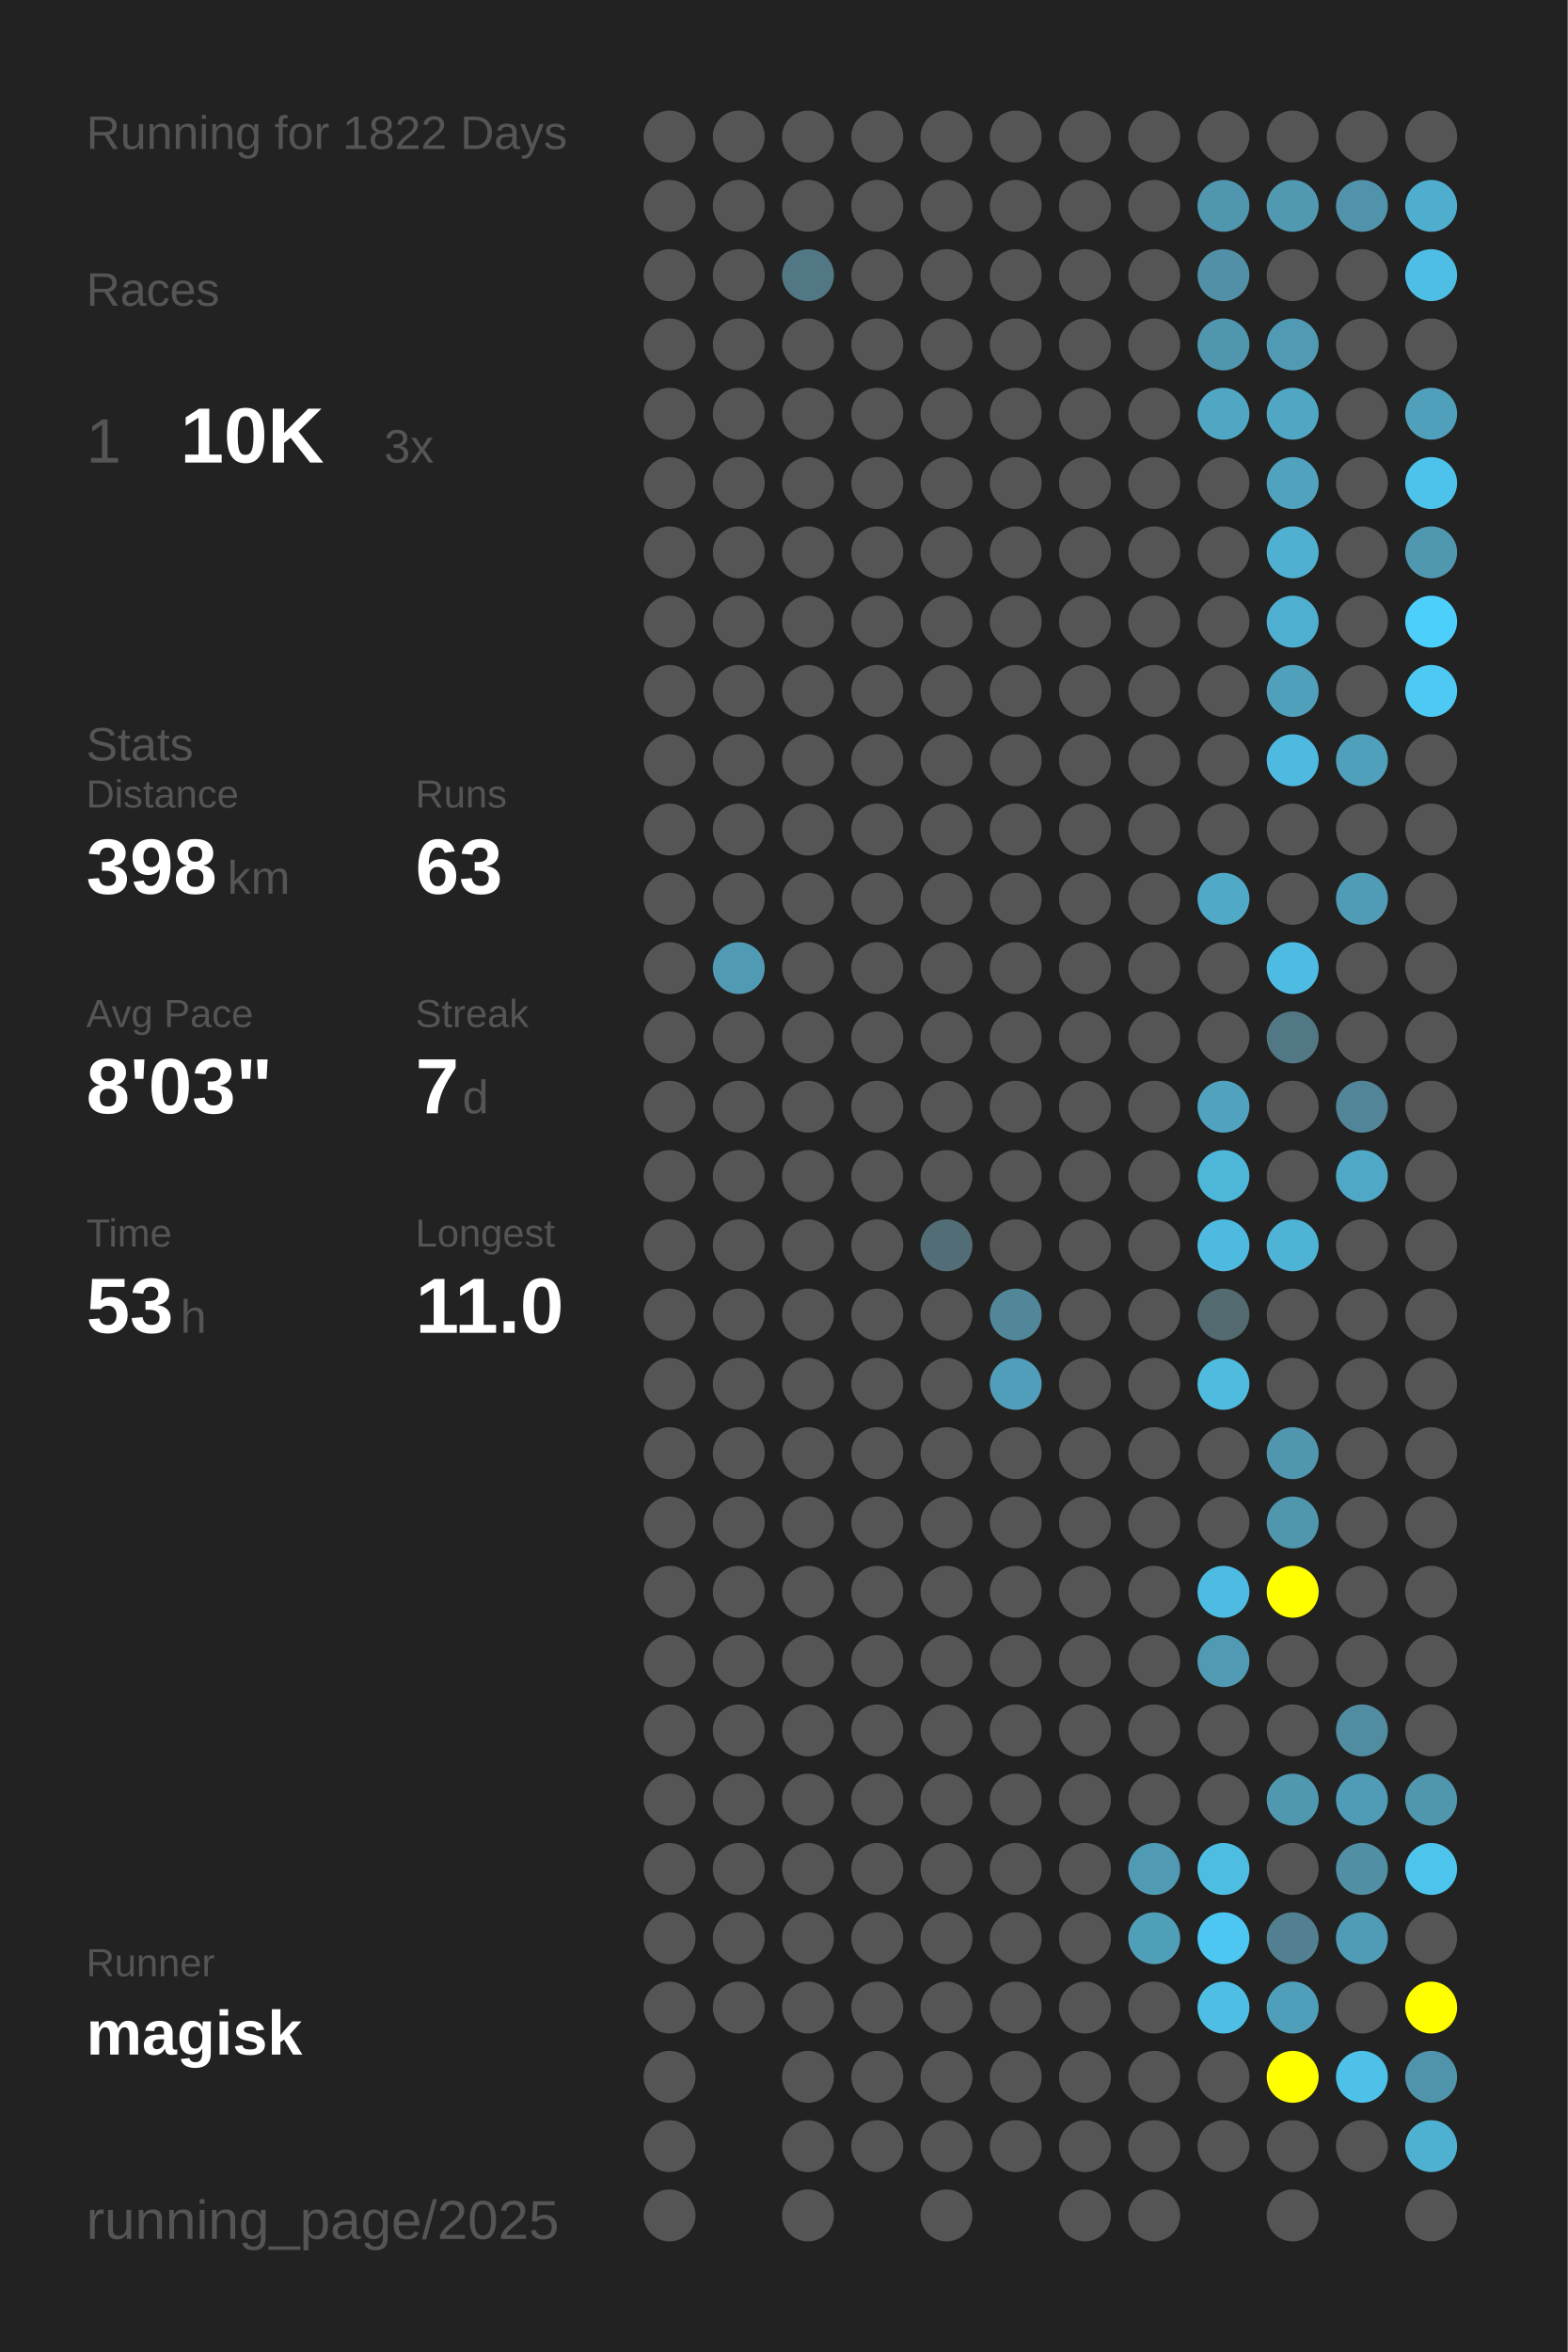
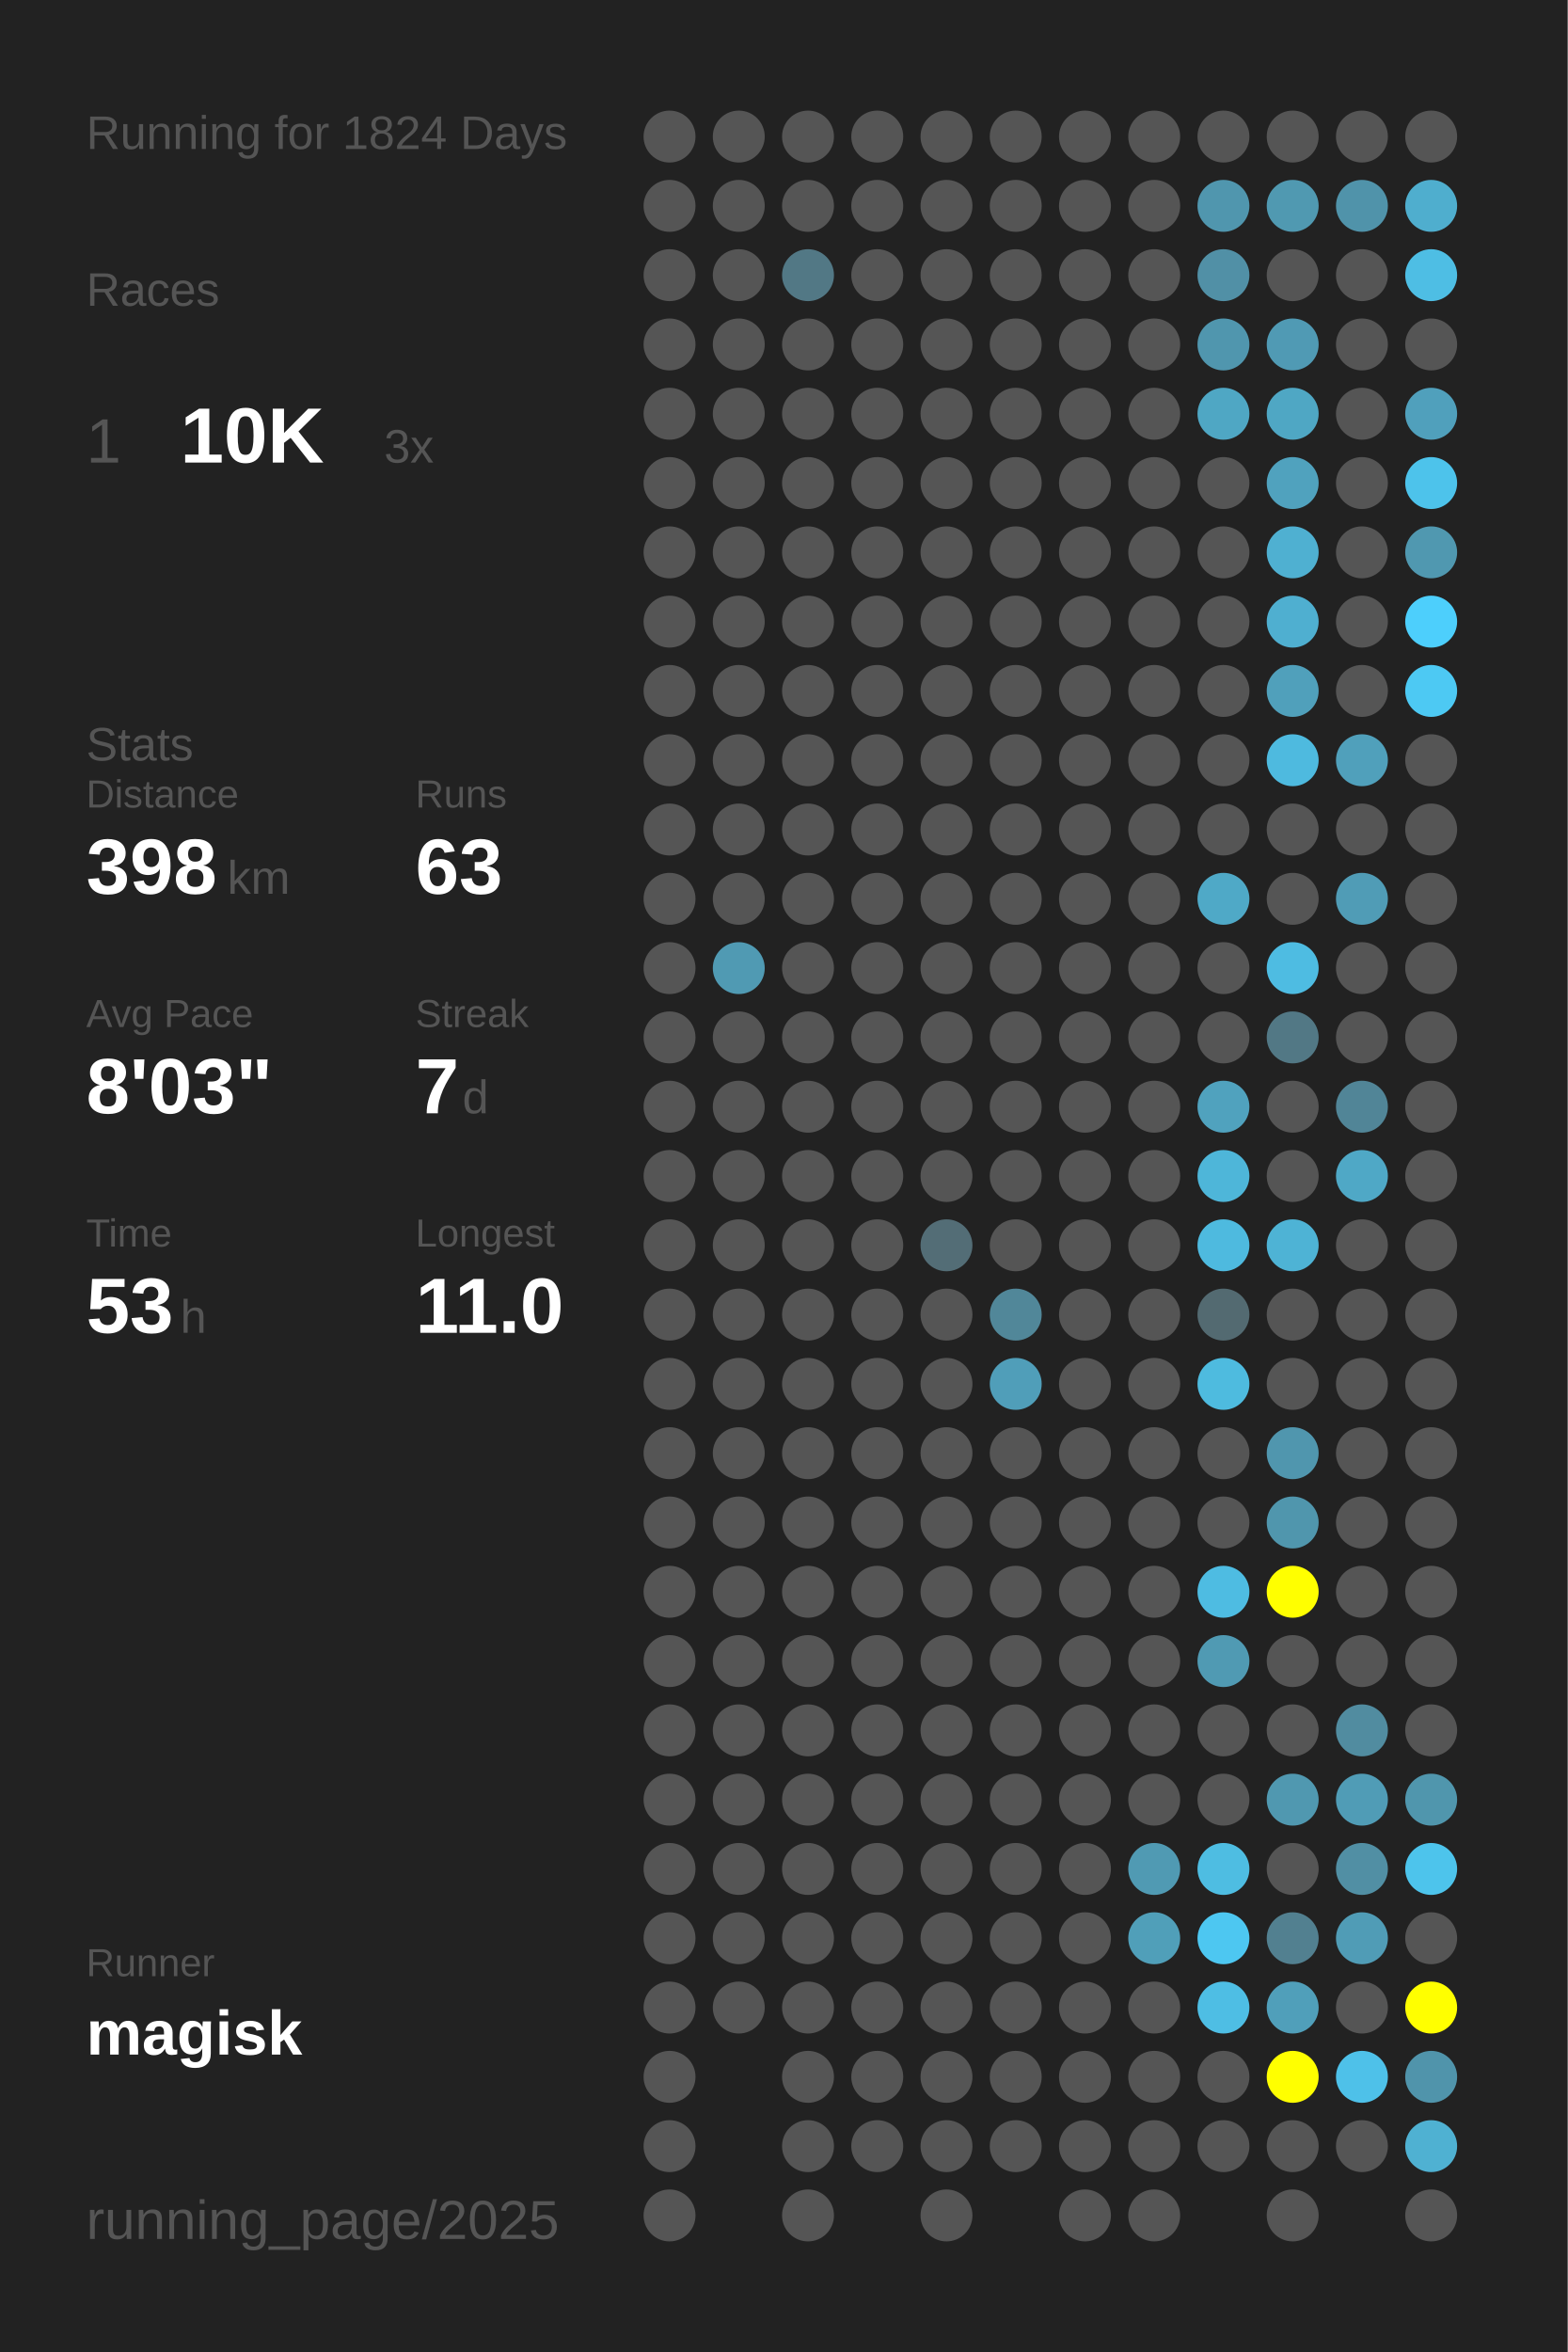
<svg xmlns="http://www.w3.org/2000/svg" baseProfile="full" height="300mm" version="1.1" viewBox="0,0,200,300" width="200mm">
  <defs />
  <rect fill="#222222" height="300" width="200" x="0" y="0" />
-   <text fill="#555555" style="font-size:6px; font-family:Arial;" x="11" y="19">Running for 1822 Days</text>
+   <text fill="#555555" style="font-size:6px; font-family:Arial;" x="11" y="19">Running for 1824 Days</text>
  <text fill="#555555" style="font-size:6px; font-family:Arial;" x="11" y="39">Races</text>
  <text fill="#555555" style="font-size:8px; font-family:Arial;" x="11" y="59">1</text>
  <text fill="#FFFFFF" style="font-size:10px; font-family:Arial; font-weight:bold;" x="23" y="59">10K</text>
  <text fill="#555555" style="font-size:6px; font-family:Arial;" x="49" y="59">3x</text>
  <text fill="#555555" style="font-size:6px; font-family:Arial;" x="11" y="97">Stats</text>
  <text fill="#555555" style="font-size:5px; font-family:Arial;" x="11" y="103">Distance</text>
  <text fill="#FFFFFF" style="font-size:10px; font-family:Arial; font-weight:bold;" x="11" y="114">398</text>
  <text fill="#555555" style="font-size:6px; font-family:Arial;" x="29" y="114">km</text>
  <text fill="#555555" style="font-size:5px; font-family:Arial;" x="53" y="103">Runs</text>
  <text fill="#FFFFFF" style="font-size:10px; font-family:Arial; font-weight:bold;" x="53" y="114">63</text>
  <text fill="#555555" style="font-size:5px; font-family:Arial;" x="11" y="131">Avg Pace</text>
  <text fill="#FFFFFF" style="font-size:10px; font-family:Arial; font-weight:bold;" x="11" y="142">8'03"</text>
  <text fill="#555555" style="font-size:5px; font-family:Arial;" x="53" y="131">Streak</text>
  <text fill="#FFFFFF" style="font-size:10px; font-family:Arial; font-weight:bold;" x="53" y="142">7</text>
  <text fill="#555555" style="font-size:6px; font-family:Arial;" x="59" y="142">d</text>
  <text fill="#555555" style="font-size:5px; font-family:Arial;" x="11" y="159">Time</text>
  <text fill="#FFFFFF" style="font-size:10px; font-family:Arial; font-weight:bold;" x="11" y="170">53</text>
  <text fill="#555555" style="font-size:6px; font-family:Arial;" x="23" y="170">h</text>
  <text fill="#555555" style="font-size:5px; font-family:Arial;" x="53" y="159">Longest</text>
  <text fill="#FFFFFF" style="font-size:10px; font-family:Arial; font-weight:bold;" x="53" y="170">11.0</text>
  <text fill="#555555" style="font-size:5px; font-family:Arial;" x="11" y="252.065">Runner</text>
  <text fill="#FFFFFF" style="font-size:8px; font-family:Arial; font-weight:bold;" x="11" y="262.065">magisk</text>
  <text fill="#555555" style="font-size:7px; font-family:Arial;" x="11" y="285.581">running_page/2025</text>
  <circle cx="85.417" cy="17.419" fill="#555555" r="3.312" />
  <circle cx="85.417" cy="26.258" fill="#555555" r="3.312" />
  <circle cx="85.417" cy="35.097" fill="#555555" r="3.312" />
  <circle cx="85.417" cy="43.935" fill="#555555" r="3.312" />
  <circle cx="85.417" cy="52.774" fill="#555555" r="3.312" />
  <circle cx="85.417" cy="61.613" fill="#555555" r="3.312" />
  <circle cx="85.417" cy="70.452" fill="#555555" r="3.312" />
  <circle cx="85.417" cy="79.29" fill="#555555" r="3.312" />
  <circle cx="85.417" cy="88.129" fill="#555555" r="3.312" />
  <circle cx="85.417" cy="96.968" fill="#555555" r="3.312" />
  <circle cx="85.417" cy="105.806" fill="#555555" r="3.312" />
  <circle cx="85.417" cy="114.645" fill="#555555" r="3.312" />
  <circle cx="85.417" cy="123.484" fill="#555555" r="3.312" />
  <circle cx="85.417" cy="132.323" fill="#555555" r="3.312" />
  <circle cx="85.417" cy="141.161" fill="#555555" r="3.312" />
  <circle cx="85.417" cy="150" fill="#555555" r="3.312" />
  <circle cx="85.417" cy="158.839" fill="#555555" r="3.312" />
  <circle cx="85.417" cy="167.677" fill="#555555" r="3.312" />
  <circle cx="85.417" cy="176.516" fill="#555555" r="3.312" />
  <circle cx="85.417" cy="185.355" fill="#555555" r="3.312" />
  <circle cx="85.417" cy="194.194" fill="#555555" r="3.312" />
  <circle cx="85.417" cy="203.032" fill="#555555" r="3.312" />
  <circle cx="85.417" cy="211.871" fill="#555555" r="3.312" />
  <circle cx="85.417" cy="220.71" fill="#555555" r="3.312" />
  <circle cx="85.417" cy="229.548" fill="#555555" r="3.312" />
  <circle cx="85.417" cy="238.387" fill="#555555" r="3.312" />
  <circle cx="85.417" cy="247.226" fill="#555555" r="3.312" />
  <circle cx="85.417" cy="256.065" fill="#555555" r="3.312" />
  <circle cx="85.417" cy="264.903" fill="#555555" r="3.312" />
  <circle cx="85.417" cy="273.742" fill="#555555" r="3.312" />
  <circle cx="85.417" cy="282.581" fill="#555555" r="3.312" />
  <circle cx="94.25" cy="17.419" fill="#555555" r="3.312" />
  <circle cx="94.25" cy="26.258" fill="#555555" r="3.312" />
  <circle cx="94.25" cy="35.097" fill="#555555" r="3.312" />
  <circle cx="94.25" cy="43.935" fill="#555555" r="3.312" />
  <circle cx="94.25" cy="52.774" fill="#555555" r="3.312" />
  <circle cx="94.25" cy="61.613" fill="#555555" r="3.312" />
  <circle cx="94.25" cy="70.452" fill="#555555" r="3.312" />
  <circle cx="94.25" cy="79.29" fill="#555555" r="3.312" />
  <circle cx="94.25" cy="88.129" fill="#555555" r="3.312" />
  <circle cx="94.25" cy="96.968" fill="#555555" r="3.312" />
  <circle cx="94.25" cy="105.806" fill="#555555" r="3.312" />
  <circle cx="94.25" cy="114.645" fill="#555555" r="3.312" />
  <circle cx="94.25" cy="123.484" fill="#509ab3" r="3.312" />
  <circle cx="94.25" cy="132.323" fill="#555555" r="3.312" />
  <circle cx="94.25" cy="141.161" fill="#555555" r="3.312" />
  <circle cx="94.25" cy="150" fill="#555555" r="3.312" />
  <circle cx="94.25" cy="158.839" fill="#555555" r="3.312" />
  <circle cx="94.25" cy="167.677" fill="#555555" r="3.312" />
  <circle cx="94.25" cy="176.516" fill="#555555" r="3.312" />
  <circle cx="94.25" cy="185.355" fill="#555555" r="3.312" />
  <circle cx="94.25" cy="194.194" fill="#555555" r="3.312" />
  <circle cx="94.25" cy="203.032" fill="#555555" r="3.312" />
  <circle cx="94.25" cy="211.871" fill="#555555" r="3.312" />
  <circle cx="94.25" cy="220.71" fill="#555555" r="3.312" />
  <circle cx="94.25" cy="229.548" fill="#555555" r="3.312" />
  <circle cx="94.25" cy="238.387" fill="#555555" r="3.312" />
  <circle cx="94.25" cy="247.226" fill="#555555" r="3.312" />
  <circle cx="94.25" cy="256.065" fill="#555555" r="3.312" />
  <circle cx="103.083" cy="17.419" fill="#555555" r="3.312" />
  <circle cx="103.083" cy="26.258" fill="#555555" r="3.312" />
  <circle cx="103.083" cy="35.097" fill="#527885" r="3.312" />
  <circle cx="103.083" cy="43.935" fill="#555555" r="3.312" />
  <circle cx="103.083" cy="52.774" fill="#555555" r="3.312" />
  <circle cx="103.083" cy="61.613" fill="#555555" r="3.312" />
  <circle cx="103.083" cy="70.452" fill="#555555" r="3.312" />
  <circle cx="103.083" cy="79.29" fill="#555555" r="3.312" />
  <circle cx="103.083" cy="88.129" fill="#555555" r="3.312" />
  <circle cx="103.083" cy="96.968" fill="#555555" r="3.312" />
  <circle cx="103.083" cy="105.806" fill="#555555" r="3.312" />
  <circle cx="103.083" cy="114.645" fill="#555555" r="3.312" />
  <circle cx="103.083" cy="123.484" fill="#555555" r="3.312" />
  <circle cx="103.083" cy="132.323" fill="#555555" r="3.312" />
  <circle cx="103.083" cy="141.161" fill="#555555" r="3.312" />
  <circle cx="103.083" cy="150" fill="#555555" r="3.312" />
  <circle cx="103.083" cy="158.839" fill="#555555" r="3.312" />
  <circle cx="103.083" cy="167.677" fill="#555555" r="3.312" />
  <circle cx="103.083" cy="176.516" fill="#555555" r="3.312" />
  <circle cx="103.083" cy="185.355" fill="#555555" r="3.312" />
  <circle cx="103.083" cy="194.194" fill="#555555" r="3.312" />
  <circle cx="103.083" cy="203.032" fill="#555555" r="3.312" />
  <circle cx="103.083" cy="211.871" fill="#555555" r="3.312" />
  <circle cx="103.083" cy="220.71" fill="#555555" r="3.312" />
  <circle cx="103.083" cy="229.548" fill="#555555" r="3.312" />
  <circle cx="103.083" cy="238.387" fill="#555555" r="3.312" />
  <circle cx="103.083" cy="247.226" fill="#555555" r="3.312" />
  <circle cx="103.083" cy="256.065" fill="#555555" r="3.312" />
  <circle cx="103.083" cy="264.903" fill="#555555" r="3.312" />
  <circle cx="103.083" cy="273.742" fill="#555555" r="3.312" />
  <circle cx="103.083" cy="282.581" fill="#555555" r="3.312" />
  <circle cx="111.917" cy="17.419" fill="#555555" r="3.312" />
  <circle cx="111.917" cy="26.258" fill="#555555" r="3.312" />
  <circle cx="111.917" cy="35.097" fill="#555555" r="3.312" />
  <circle cx="111.917" cy="43.935" fill="#555555" r="3.312" />
  <circle cx="111.917" cy="52.774" fill="#555555" r="3.312" />
  <circle cx="111.917" cy="61.613" fill="#555555" r="3.312" />
  <circle cx="111.917" cy="70.452" fill="#555555" r="3.312" />
  <circle cx="111.917" cy="79.29" fill="#555555" r="3.312" />
  <circle cx="111.917" cy="88.129" fill="#555555" r="3.312" />
  <circle cx="111.917" cy="96.968" fill="#555555" r="3.312" />
  <circle cx="111.917" cy="105.806" fill="#555555" r="3.312" />
  <circle cx="111.917" cy="114.645" fill="#555555" r="3.312" />
  <circle cx="111.917" cy="123.484" fill="#555555" r="3.312" />
  <circle cx="111.917" cy="132.323" fill="#555555" r="3.312" />
  <circle cx="111.917" cy="141.161" fill="#555555" r="3.312" />
  <circle cx="111.917" cy="150" fill="#555555" r="3.312" />
  <circle cx="111.917" cy="158.839" fill="#555555" r="3.312" />
  <circle cx="111.917" cy="167.677" fill="#555555" r="3.312" />
  <circle cx="111.917" cy="176.516" fill="#555555" r="3.312" />
  <circle cx="111.917" cy="185.355" fill="#555555" r="3.312" />
  <circle cx="111.917" cy="194.194" fill="#555555" r="3.312" />
  <circle cx="111.917" cy="203.032" fill="#555555" r="3.312" />
  <circle cx="111.917" cy="211.871" fill="#555555" r="3.312" />
  <circle cx="111.917" cy="220.71" fill="#555555" r="3.312" />
  <circle cx="111.917" cy="229.548" fill="#555555" r="3.312" />
  <circle cx="111.917" cy="238.387" fill="#555555" r="3.312" />
  <circle cx="111.917" cy="247.226" fill="#555555" r="3.312" />
  <circle cx="111.917" cy="256.065" fill="#555555" r="3.312" />
  <circle cx="111.917" cy="264.903" fill="#555555" r="3.312" />
  <circle cx="111.917" cy="273.742" fill="#555555" r="3.312" />
  <circle cx="120.75" cy="17.419" fill="#555555" r="3.312" />
  <circle cx="120.75" cy="26.258" fill="#555555" r="3.312" />
  <circle cx="120.75" cy="35.097" fill="#555555" r="3.312" />
  <circle cx="120.75" cy="43.935" fill="#555555" r="3.312" />
  <circle cx="120.75" cy="52.774" fill="#555555" r="3.312" />
  <circle cx="120.75" cy="61.613" fill="#555555" r="3.312" />
  <circle cx="120.75" cy="70.452" fill="#555555" r="3.312" />
  <circle cx="120.75" cy="79.29" fill="#555555" r="3.312" />
  <circle cx="120.75" cy="88.129" fill="#555555" r="3.312" />
  <circle cx="120.75" cy="96.968" fill="#555555" r="3.312" />
  <circle cx="120.75" cy="105.806" fill="#555555" r="3.312" />
  <circle cx="120.75" cy="114.645" fill="#555555" r="3.312" />
  <circle cx="120.75" cy="123.484" fill="#555555" r="3.312" />
  <circle cx="120.75" cy="132.323" fill="#555555" r="3.312" />
  <circle cx="120.75" cy="141.161" fill="#555555" r="3.312" />
  <circle cx="120.75" cy="150" fill="#555555" r="3.312" />
  <circle cx="120.75" cy="158.839" fill="#536d76" r="3.312" />
  <circle cx="120.75" cy="167.677" fill="#555555" r="3.312" />
  <circle cx="120.75" cy="176.516" fill="#555555" r="3.312" />
  <circle cx="120.75" cy="185.355" fill="#555555" r="3.312" />
  <circle cx="120.75" cy="194.194" fill="#555555" r="3.312" />
  <circle cx="120.75" cy="203.032" fill="#555555" r="3.312" />
  <circle cx="120.75" cy="211.871" fill="#555555" r="3.312" />
  <circle cx="120.75" cy="220.71" fill="#555555" r="3.312" />
  <circle cx="120.75" cy="229.548" fill="#555555" r="3.312" />
  <circle cx="120.75" cy="238.387" fill="#555555" r="3.312" />
  <circle cx="120.75" cy="247.226" fill="#555555" r="3.312" />
  <circle cx="120.75" cy="256.065" fill="#555555" r="3.312" />
  <circle cx="120.75" cy="264.903" fill="#555555" r="3.312" />
  <circle cx="120.75" cy="273.742" fill="#555555" r="3.312" />
  <circle cx="120.75" cy="282.581" fill="#555555" r="3.312" />
  <circle cx="129.583" cy="17.419" fill="#555555" r="3.312" />
  <circle cx="129.583" cy="26.258" fill="#555555" r="3.312" />
  <circle cx="129.583" cy="35.097" fill="#555555" r="3.312" />
  <circle cx="129.583" cy="43.935" fill="#555555" r="3.312" />
  <circle cx="129.583" cy="52.774" fill="#555555" r="3.312" />
  <circle cx="129.583" cy="61.613" fill="#555555" r="3.312" />
  <circle cx="129.583" cy="70.452" fill="#555555" r="3.312" />
  <circle cx="129.583" cy="79.29" fill="#555555" r="3.312" />
  <circle cx="129.583" cy="88.129" fill="#555555" r="3.312" />
  <circle cx="129.583" cy="96.968" fill="#555555" r="3.312" />
  <circle cx="129.583" cy="105.806" fill="#555555" r="3.312" />
  <circle cx="129.583" cy="114.645" fill="#555555" r="3.312" />
  <circle cx="129.583" cy="123.484" fill="#555555" r="3.312" />
  <circle cx="129.583" cy="132.323" fill="#555555" r="3.312" />
  <circle cx="129.583" cy="141.161" fill="#555555" r="3.312" />
  <circle cx="129.583" cy="150" fill="#555555" r="3.312" />
  <circle cx="129.583" cy="158.839" fill="#555555" r="3.312" />
  <circle cx="129.583" cy="167.677" fill="#518799" r="3.312" />
  <circle cx="129.583" cy="176.516" fill="#509eb9" r="3.312" />
  <circle cx="129.583" cy="185.355" fill="#555555" r="3.312" />
  <circle cx="129.583" cy="194.194" fill="#555555" r="3.312" />
  <circle cx="129.583" cy="203.032" fill="#555555" r="3.312" />
  <circle cx="129.583" cy="211.871" fill="#555555" r="3.312" />
  <circle cx="129.583" cy="220.71" fill="#555555" r="3.312" />
  <circle cx="129.583" cy="229.548" fill="#555555" r="3.312" />
  <circle cx="129.583" cy="238.387" fill="#555555" r="3.312" />
  <circle cx="129.583" cy="247.226" fill="#555555" r="3.312" />
  <circle cx="129.583" cy="256.065" fill="#555555" r="3.312" />
  <circle cx="129.583" cy="264.903" fill="#555555" r="3.312" />
  <circle cx="129.583" cy="273.742" fill="#555555" r="3.312" />
  <circle cx="138.417" cy="17.419" fill="#555555" r="3.312" />
  <circle cx="138.417" cy="26.258" fill="#555555" r="3.312" />
  <circle cx="138.417" cy="35.097" fill="#555555" r="3.312" />
  <circle cx="138.417" cy="43.935" fill="#555555" r="3.312" />
  <circle cx="138.417" cy="52.774" fill="#555555" r="3.312" />
  <circle cx="138.417" cy="61.613" fill="#555555" r="3.312" />
  <circle cx="138.417" cy="70.452" fill="#555555" r="3.312" />
  <circle cx="138.417" cy="79.29" fill="#555555" r="3.312" />
  <circle cx="138.417" cy="88.129" fill="#555555" r="3.312" />
  <circle cx="138.417" cy="96.968" fill="#555555" r="3.312" />
  <circle cx="138.417" cy="105.806" fill="#555555" r="3.312" />
  <circle cx="138.417" cy="114.645" fill="#555555" r="3.312" />
  <circle cx="138.417" cy="123.484" fill="#555555" r="3.312" />
  <circle cx="138.417" cy="132.323" fill="#555555" r="3.312" />
  <circle cx="138.417" cy="141.161" fill="#555555" r="3.312" />
  <circle cx="138.417" cy="150" fill="#555555" r="3.312" />
  <circle cx="138.417" cy="158.839" fill="#555555" r="3.312" />
  <circle cx="138.417" cy="167.677" fill="#555555" r="3.312" />
  <circle cx="138.417" cy="176.516" fill="#555555" r="3.312" />
  <circle cx="138.417" cy="185.355" fill="#555555" r="3.312" />
  <circle cx="138.417" cy="194.194" fill="#555555" r="3.312" />
  <circle cx="138.417" cy="203.032" fill="#555555" r="3.312" />
  <circle cx="138.417" cy="211.871" fill="#555555" r="3.312" />
  <circle cx="138.417" cy="220.71" fill="#555555" r="3.312" />
  <circle cx="138.417" cy="229.548" fill="#555555" r="3.312" />
  <circle cx="138.417" cy="238.387" fill="#555555" r="3.312" />
  <circle cx="138.417" cy="247.226" fill="#555555" r="3.312" />
  <circle cx="138.417" cy="256.065" fill="#555555" r="3.312" />
  <circle cx="138.417" cy="264.903" fill="#555555" r="3.312" />
  <circle cx="138.417" cy="273.742" fill="#555555" r="3.312" />
  <circle cx="138.417" cy="282.581" fill="#555555" r="3.312" />
  <circle cx="147.25" cy="17.419" fill="#555555" r="3.312" />
  <circle cx="147.25" cy="26.258" fill="#555555" r="3.312" />
  <circle cx="147.25" cy="35.097" fill="#555555" r="3.312" />
  <circle cx="147.25" cy="43.935" fill="#555555" r="3.312" />
  <circle cx="147.25" cy="52.774" fill="#555555" r="3.312" />
  <circle cx="147.25" cy="61.613" fill="#555555" r="3.312" />
  <circle cx="147.25" cy="70.452" fill="#555555" r="3.312" />
  <circle cx="147.25" cy="79.29" fill="#555555" r="3.312" />
  <circle cx="147.25" cy="88.129" fill="#555555" r="3.312" />
  <circle cx="147.25" cy="96.968" fill="#555555" r="3.312" />
  <circle cx="147.25" cy="105.806" fill="#555555" r="3.312" />
  <circle cx="147.25" cy="114.645" fill="#555555" r="3.312" />
  <circle cx="147.25" cy="123.484" fill="#555555" r="3.312" />
  <circle cx="147.25" cy="132.323" fill="#555555" r="3.312" />
  <circle cx="147.25" cy="141.161" fill="#555555" r="3.312" />
  <circle cx="147.25" cy="150" fill="#555555" r="3.312" />
  <circle cx="147.25" cy="158.839" fill="#555555" r="3.312" />
  <circle cx="147.25" cy="167.677" fill="#555555" r="3.312" />
  <circle cx="147.25" cy="176.516" fill="#555555" r="3.312" />
  <circle cx="147.25" cy="185.355" fill="#555555" r="3.312" />
  <circle cx="147.25" cy="194.194" fill="#555555" r="3.312" />
  <circle cx="147.25" cy="203.032" fill="#555555" r="3.312" />
  <circle cx="147.25" cy="211.871" fill="#555555" r="3.312" />
  <circle cx="147.25" cy="220.71" fill="#555555" r="3.312" />
  <circle cx="147.25" cy="229.548" fill="#555555" r="3.312" />
  <circle cx="147.25" cy="238.387" fill="#509ab3" r="3.312" />
  <circle cx="147.25" cy="247.226" fill="#509fb9" r="3.312" />
  <circle cx="147.25" cy="256.065" fill="#555555" r="3.312" />
  <circle cx="147.25" cy="264.903" fill="#555555" r="3.312" />
  <circle cx="147.25" cy="273.742" fill="#555555" r="3.312" />
  <circle cx="147.25" cy="282.581" fill="#555555" r="3.312" />
  <circle cx="156.083" cy="17.419" fill="#555555" r="3.312" />
  <circle cx="156.083" cy="26.258" fill="#5096ae" r="3.312" />
  <circle cx="156.083" cy="35.097" fill="#5190a6" r="3.312" />
  <circle cx="156.083" cy="43.935" fill="#5096ae" r="3.312" />
  <circle cx="156.083" cy="52.774" fill="#4fa7c4" r="3.312" />
  <circle cx="156.083" cy="61.613" fill="#555555" r="3.312" />
  <circle cx="156.083" cy="70.452" fill="#555555" r="3.312" />
  <circle cx="156.083" cy="79.29" fill="#555555" r="3.312" />
  <circle cx="156.083" cy="88.129" fill="#555555" r="3.312" />
  <circle cx="156.083" cy="96.968" fill="#555555" r="3.312" />
  <circle cx="156.083" cy="105.806" fill="#555555" r="3.312" />
  <circle cx="156.083" cy="114.645" fill="#4fa9c7" r="3.312" />
  <circle cx="156.083" cy="123.484" fill="#555555" r="3.312" />
  <circle cx="156.083" cy="132.323" fill="#555555" r="3.312" />
  <circle cx="156.083" cy="141.161" fill="#50a2be" r="3.312" />
  <circle cx="156.083" cy="150" fill="#4eb6d9" r="3.312" />
  <circle cx="156.083" cy="158.839" fill="#4ebadf" r="3.312" />
  <circle cx="156.083" cy="167.677" fill="#536a71" r="3.312" />
  <circle cx="156.083" cy="176.516" fill="#4ebbdf" r="3.312" />
  <circle cx="156.083" cy="185.355" fill="#555555" r="3.312" />
  <circle cx="156.083" cy="194.194" fill="#555555" r="3.312" />
  <circle cx="156.083" cy="203.032" fill="#4ebce2" r="3.312" />
  <circle cx="156.083" cy="211.871" fill="#509ab3" r="3.312" />
  <circle cx="156.083" cy="220.71" fill="#555555" r="3.312" />
  <circle cx="156.083" cy="229.548" fill="#555555" r="3.312" />
  <circle cx="156.083" cy="238.387" fill="#4ebde2" r="3.312" />
  <circle cx="156.083" cy="247.226" fill="#4dc7f1" r="3.312" />
  <circle cx="156.083" cy="256.065" fill="#4ebee4" r="3.312" />
  <circle cx="156.083" cy="264.903" fill="#555555" r="3.312" />
  <circle cx="156.083" cy="273.742" fill="#555555" r="3.312" />
  <circle cx="164.917" cy="17.419" fill="#555555" r="3.312" />
  <circle cx="164.917" cy="26.258" fill="#5099b1" r="3.312" />
  <circle cx="164.917" cy="35.097" fill="#555555" r="3.312" />
  <circle cx="164.917" cy="43.935" fill="#509ab4" r="3.312" />
  <circle cx="164.917" cy="52.774" fill="#4fa7c4" r="3.312" />
  <circle cx="164.917" cy="61.613" fill="#50a2be" r="3.312" />
  <circle cx="164.917" cy="70.452" fill="#4fb0d1" r="3.312" />
  <circle cx="164.917" cy="79.29" fill="#4fafd0" r="3.312" />
  <circle cx="164.917" cy="88.129" fill="#50a0bb" r="3.312" />
  <circle cx="164.917" cy="96.968" fill="#4ebadf" r="3.312" />
  <circle cx="164.917" cy="105.806" fill="#555555" r="3.312" />
  <circle cx="164.917" cy="114.645" fill="#555555" r="3.312" />
  <circle cx="164.917" cy="123.484" fill="#4ebce2" r="3.312" />
  <circle cx="164.917" cy="132.323" fill="#527885" r="3.312" />
  <circle cx="164.917" cy="141.161" fill="#555555" r="3.312" />
  <circle cx="164.917" cy="150" fill="#555555" r="3.312" />
  <circle cx="164.917" cy="158.839" fill="#4eb3d5" r="3.312" />
  <circle cx="164.917" cy="167.677" fill="#555555" r="3.312" />
  <circle cx="164.917" cy="176.516" fill="#555555" r="3.312" />
  <circle cx="164.917" cy="185.355" fill="#5096ae" r="3.312" />
  <circle cx="164.917" cy="194.194" fill="#5096ad" r="3.312" />
  <circle cx="164.917" cy="203.032" fill="#FFFF00" r="3.312" />
  <circle cx="164.917" cy="211.871" fill="#555555" r="3.312" />
  <circle cx="164.917" cy="220.71" fill="#555555" r="3.312" />
  <circle cx="164.917" cy="229.548" fill="#5098b0" r="3.312" />
  <circle cx="164.917" cy="238.387" fill="#555555" r="3.312" />
  <circle cx="164.917" cy="247.226" fill="#528090" r="3.312" />
  <circle cx="164.917" cy="256.065" fill="#509fba" r="3.312" />
  <circle cx="164.917" cy="264.903" fill="#FFFF00" r="3.312" />
  <circle cx="164.917" cy="273.742" fill="#555555" r="3.312" />
  <circle cx="164.917" cy="282.581" fill="#555555" r="3.312" />
  <circle cx="173.75" cy="17.419" fill="#555555" r="3.312" />
  <circle cx="173.75" cy="26.258" fill="#5093aa" r="3.312" />
  <circle cx="173.75" cy="35.097" fill="#555555" r="3.312" />
  <circle cx="173.75" cy="43.935" fill="#555555" r="3.312" />
  <circle cx="173.75" cy="52.774" fill="#555555" r="3.312" />
  <circle cx="173.75" cy="61.613" fill="#555555" r="3.312" />
  <circle cx="173.75" cy="70.452" fill="#555555" r="3.312" />
  <circle cx="173.75" cy="79.29" fill="#555555" r="3.312" />
  <circle cx="173.75" cy="88.129" fill="#555555" r="3.312" />
  <circle cx="173.75" cy="96.968" fill="#50a0bb" r="3.312" />
  <circle cx="173.75" cy="105.806" fill="#555555" r="3.312" />
  <circle cx="173.75" cy="114.645" fill="#509cb6" r="3.312" />
  <circle cx="173.75" cy="123.484" fill="#555555" r="3.312" />
  <circle cx="173.75" cy="132.323" fill="#555555" r="3.312" />
  <circle cx="173.75" cy="141.161" fill="#518597" r="3.312" />
  <circle cx="173.75" cy="150" fill="#4fa8c6" r="3.312" />
  <circle cx="173.75" cy="158.839" fill="#555555" r="3.312" />
  <circle cx="173.75" cy="167.677" fill="#555555" r="3.312" />
  <circle cx="173.75" cy="176.516" fill="#555555" r="3.312" />
  <circle cx="173.75" cy="185.355" fill="#555555" r="3.312" />
  <circle cx="173.75" cy="194.194" fill="#555555" r="3.312" />
  <circle cx="173.75" cy="203.032" fill="#555555" r="3.312" />
  <circle cx="173.75" cy="211.871" fill="#555555" r="3.312" />
  <circle cx="173.75" cy="220.71" fill="#518ca0" r="3.312" />
  <circle cx="173.75" cy="229.548" fill="#509cb6" r="3.312" />
  <circle cx="173.75" cy="238.387" fill="#518fa4" r="3.312" />
  <circle cx="173.75" cy="247.226" fill="#509cb6" r="3.312" />
  <circle cx="173.75" cy="256.065" fill="#555555" r="3.312" />
  <circle cx="173.75" cy="264.903" fill="#4ec1e9" r="3.312" />
  <circle cx="173.75" cy="273.742" fill="#555555" r="3.312" />
  <circle cx="182.583" cy="17.419" fill="#555555" r="3.312" />
  <circle cx="182.583" cy="26.258" fill="#4faece" r="3.312" />
  <circle cx="182.583" cy="35.097" fill="#4ebee4" r="3.312" />
  <circle cx="182.583" cy="43.935" fill="#555555" r="3.312" />
  <circle cx="182.583" cy="52.774" fill="#50a0bc" r="3.312" />
  <circle cx="182.583" cy="61.613" fill="#4dc3eb" r="3.312" />
  <circle cx="182.583" cy="70.452" fill="#5098b0" r="3.312" />
  <circle cx="182.583" cy="79.29" fill="#4dcffc" r="3.312" />
  <circle cx="182.583" cy="88.129" fill="#4dc9f3" r="3.312" />
  <circle cx="182.583" cy="96.968" fill="#555555" r="3.312" />
  <circle cx="182.583" cy="105.806" fill="#555555" r="3.312" />
  <circle cx="182.583" cy="114.645" fill="#555555" r="3.312" />
  <circle cx="182.583" cy="123.484" fill="#555555" r="3.312" />
  <circle cx="182.583" cy="132.323" fill="#555555" r="3.312" />
  <circle cx="182.583" cy="141.161" fill="#555555" r="3.312" />
  <circle cx="182.583" cy="150" fill="#555555" r="3.312" />
  <circle cx="182.583" cy="158.839" fill="#555555" r="3.312" />
  <circle cx="182.583" cy="167.677" fill="#555555" r="3.312" />
  <circle cx="182.583" cy="176.516" fill="#555555" r="3.312" />
  <circle cx="182.583" cy="185.355" fill="#555555" r="3.312" />
  <circle cx="182.583" cy="194.194" fill="#555555" r="3.312" />
  <circle cx="182.583" cy="203.032" fill="#555555" r="3.312" />
  <circle cx="182.583" cy="211.871" fill="#555555" r="3.312" />
  <circle cx="182.583" cy="220.71" fill="#555555" r="3.312" />
  <circle cx="182.583" cy="229.548" fill="#5096ad" r="3.312" />
  <circle cx="182.583" cy="238.387" fill="#4dc4ec" r="3.312" />
  <circle cx="182.583" cy="247.226" fill="#555555" r="3.312" />
  <circle cx="182.583" cy="256.065" fill="#FFFF00" r="3.312" />
  <circle cx="182.583" cy="264.903" fill="#5094ab" r="3.312" />
  <circle cx="182.583" cy="273.742" fill="#4fb1d2" r="3.312" />
  <circle cx="182.583" cy="282.581" fill="#555555" r="3.312" />
</svg>
